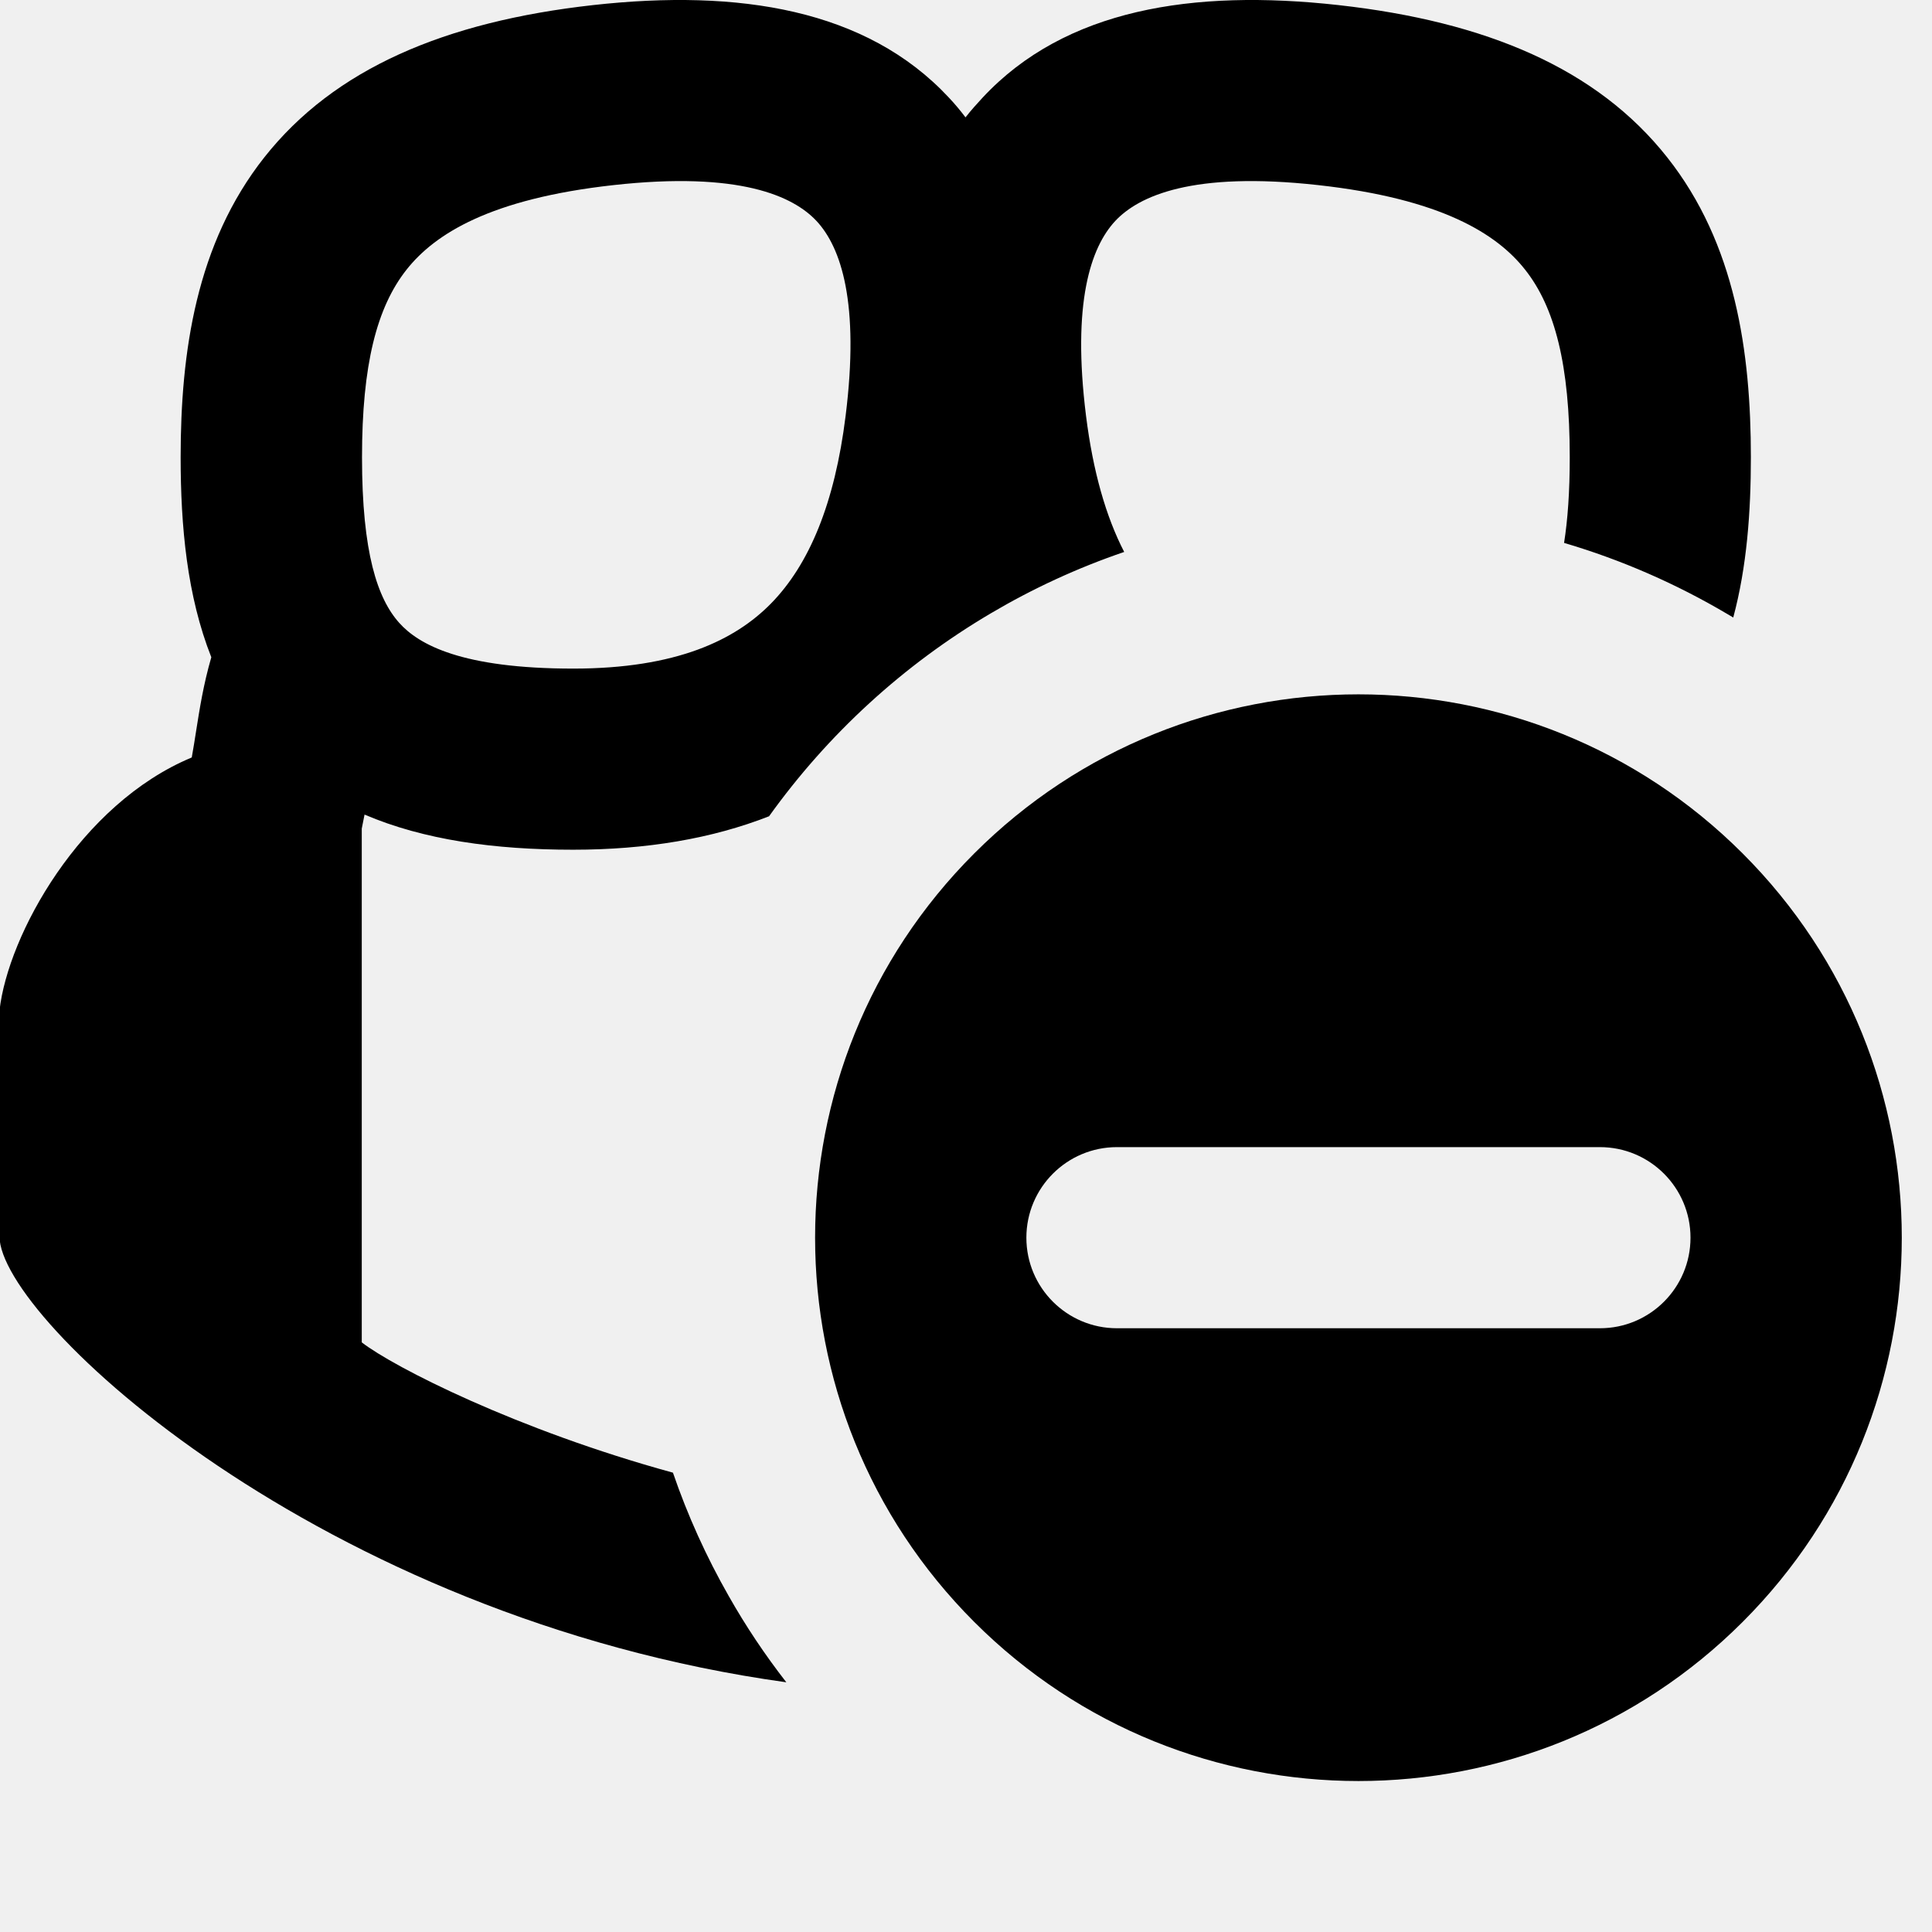
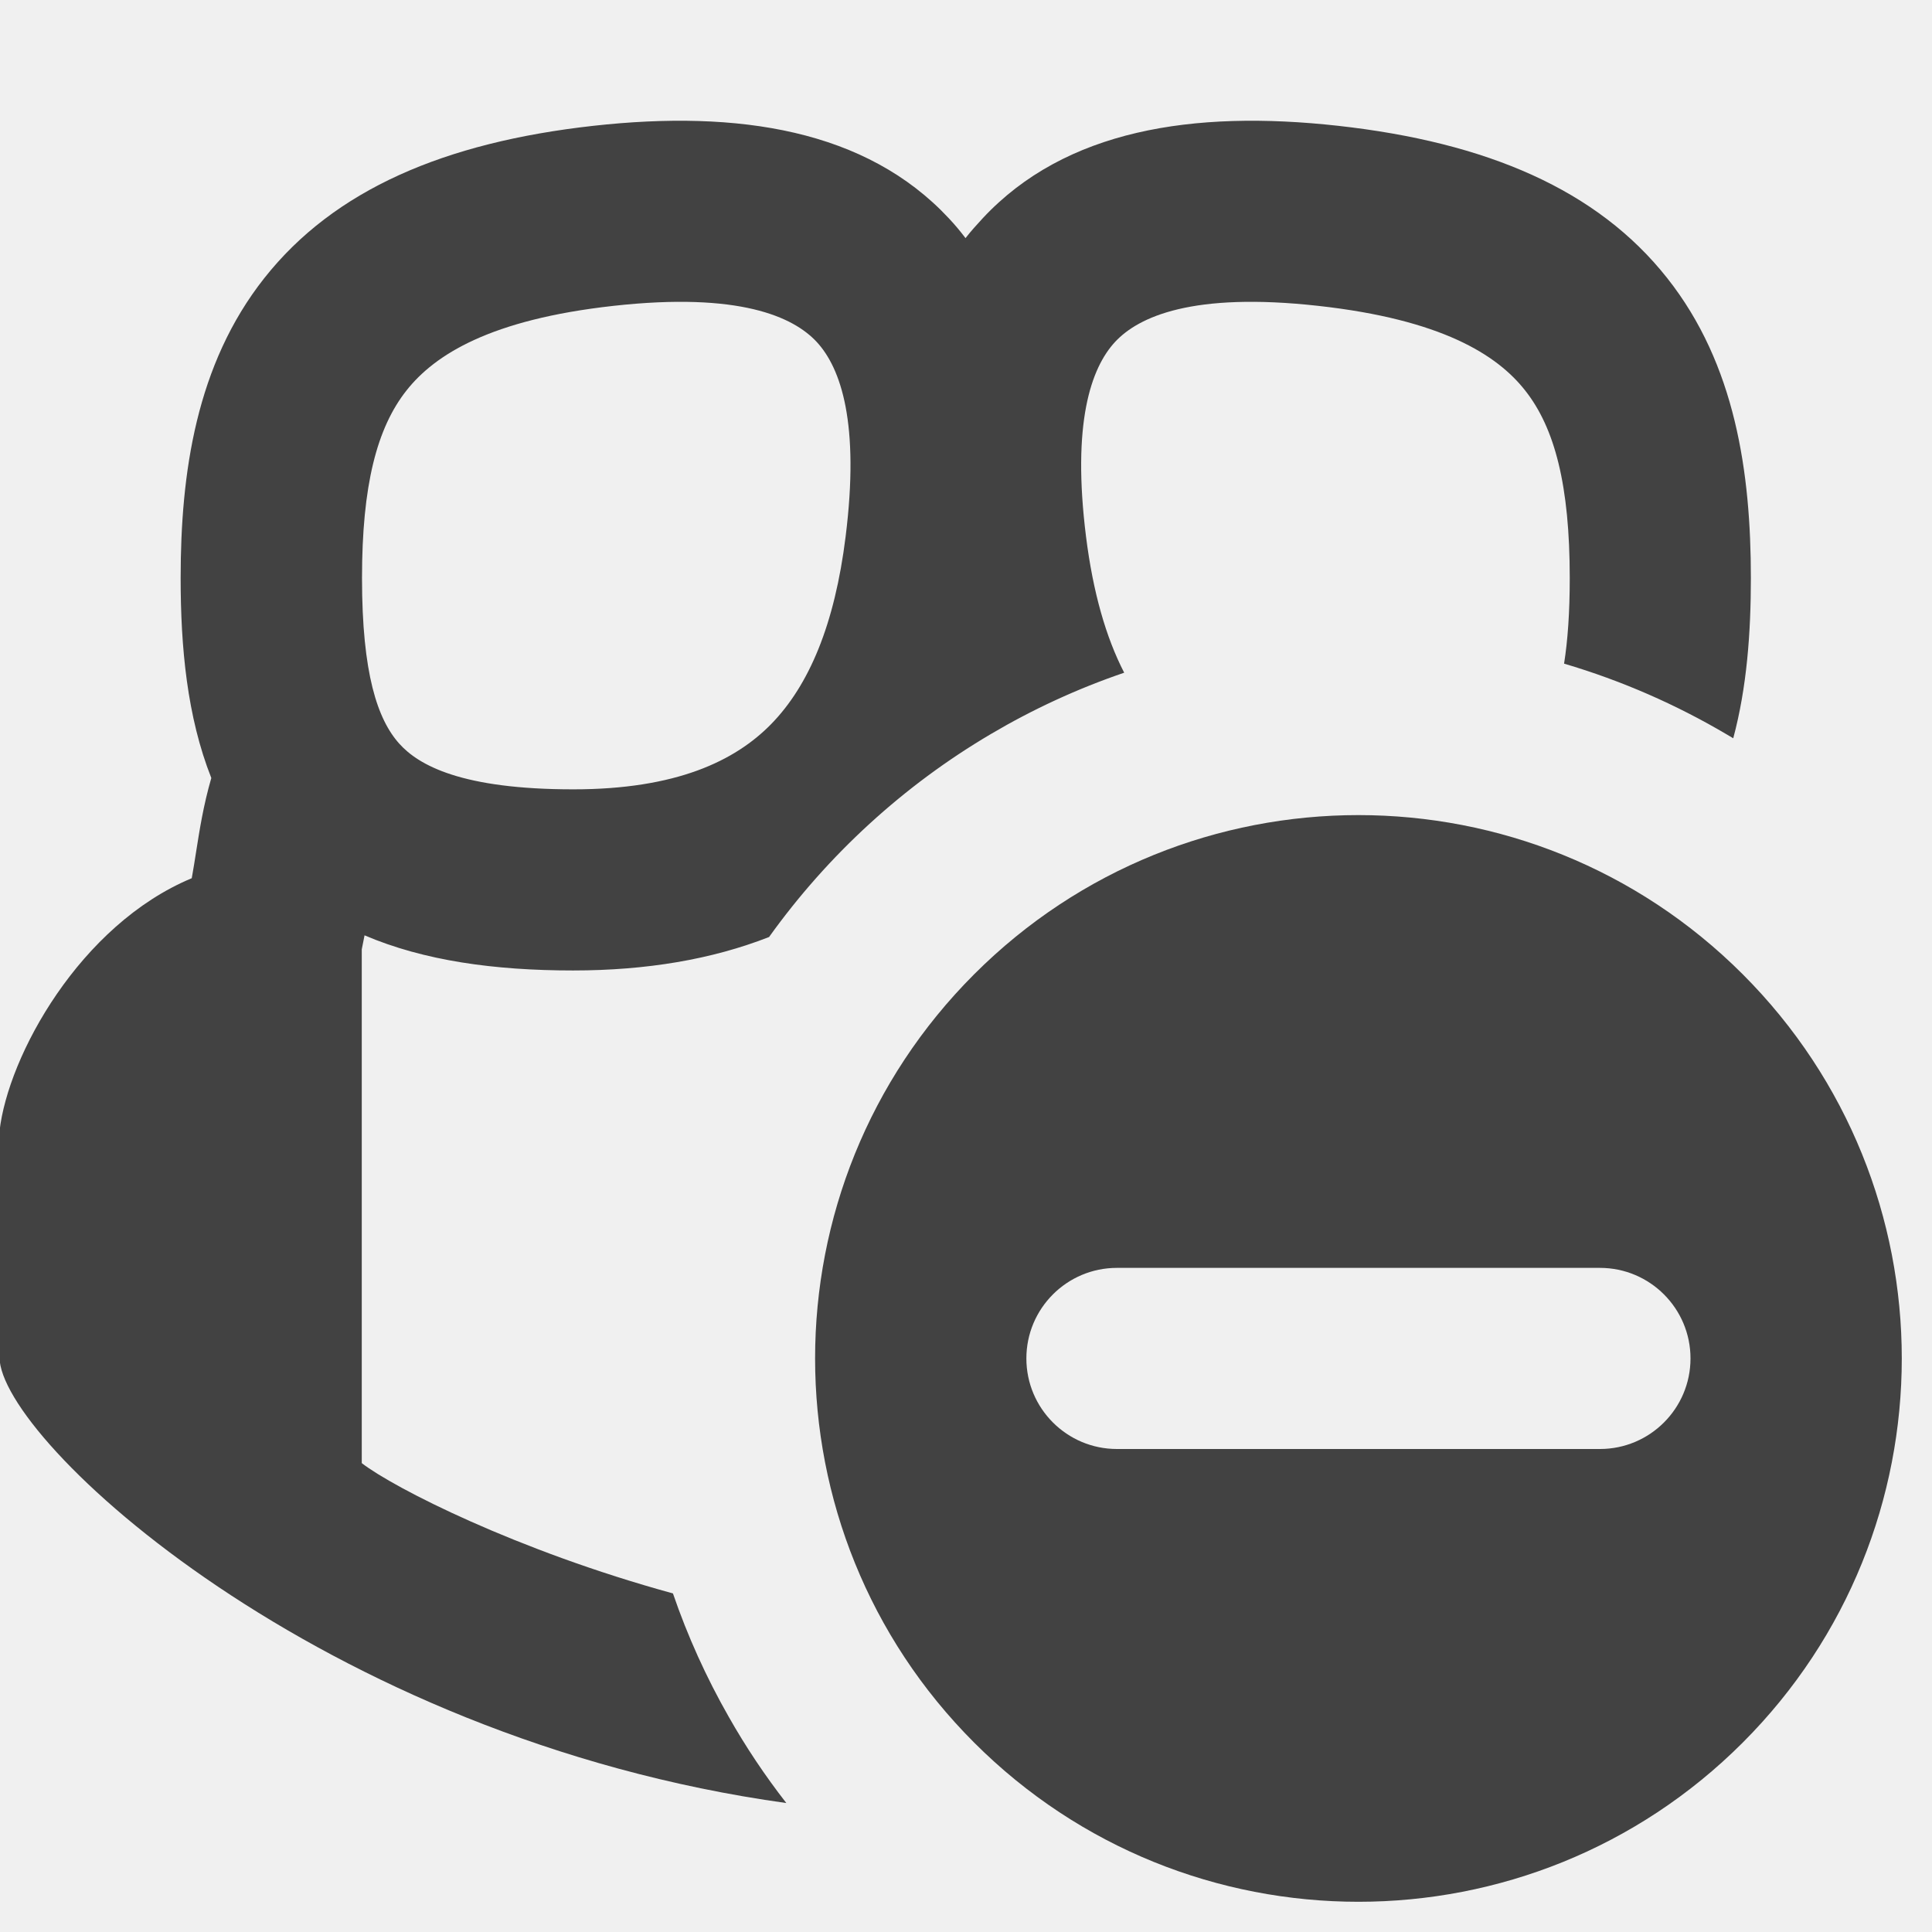
- <svg xmlns="http://www.w3.org/2000/svg" width="16" height="16" viewBox="0 0 16 16" fill="currentColor">
-   <path fill-rule="evenodd" clip-rule="evenodd" d="M14.354 5.114C14.337 5.104 14.321 5.095 14.305 5.085C13.884 4.836 13.431 4.637 12.953 4.496C12.983 4.306 13 4.074 13 3.787C13 3.022 12.877 2.545 12.63 2.233C12.397 1.937 11.937 1.646 10.917 1.533C9.873 1.417 9.429 1.624 9.236 1.83C9.032 2.049 8.877 2.509 8.994 3.444C9.052 3.906 9.159 4.278 9.31 4.571C8.923 4.703 8.553 4.874 8.206 5.079C7.483 5.505 6.857 6.079 6.369 6.76C5.897 6.945 5.354 7.037 4.746 7.037C4.094 7.037 3.51 6.956 3.019 6.746L2.996 6.862V11.117C3.261 11.322 4.281 11.842 5.573 12.196C5.695 12.552 5.85 12.893 6.034 13.216C6.176 13.467 6.336 13.706 6.512 13.932C2.65 13.396 -0.004 10.921 -0.004 10.24V8.368C0.066 7.744 0.663 6.658 1.588 6.273C1.601 6.203 1.612 6.13 1.624 6.055C1.653 5.872 1.684 5.671 1.75 5.443C1.549 4.935 1.496 4.359 1.496 3.787C1.496 2.917 1.624 2.018 2.189 1.303C2.768 0.57 3.683 0.179 4.913 0.042C6.119 -0.092 7.175 0.076 7.857 0.807C7.907 0.86 7.953 0.915 7.996 0.972C8.04 0.915 8.09 0.86 8.139 0.807C8.821 0.076 9.877 -0.092 11.083 0.042C12.313 0.179 13.228 0.57 13.807 1.303C14.373 2.018 14.5 2.917 14.5 3.787C14.5 4.239 14.467 4.693 14.354 5.114ZM6.762 1.83C6.569 1.624 6.125 1.417 5.08 1.533C4.061 1.646 3.601 1.937 3.367 2.233C3.12 2.545 2.998 3.022 2.998 3.787C2.998 4.58 3.127 4.958 3.306 5.158C3.468 5.339 3.825 5.537 4.748 5.537C5.601 5.537 6.087 5.302 6.386 4.997C6.701 4.675 6.913 4.17 7.003 3.444C7.12 2.509 6.966 2.049 6.762 1.83Z" />
-   <path fill-rule="evenodd" clip-rule="evenodd" d="M14.432 13.432C12.675 15.189 9.825 15.189 8.068 13.432C6.311 11.675 6.311 8.825 8.068 7.068C9.825 5.311 12.675 5.311 14.432 7.068C16.189 8.825 16.189 11.675 14.432 13.432ZM13.25 11C13.664 11 14 10.664 14 10.25C14 9.836 13.664 9.5 13.25 9.5H9.25C8.836 9.5 8.5 9.836 8.5 10.25C8.5 10.664 8.836 11 9.25 11H13.25Z" />
+ <svg xmlns="http://www.w3.org/2000/svg" width="16" height="16" viewBox="0 0 16 16" fill="none">
+   <g clip-path="url(#clip0_4951_17992)">
+     <path fill-rule="evenodd" clip-rule="evenodd" d="M14.354 6.114C14.337 6.104 14.321 6.095 14.305 6.085C13.884 5.836 13.431 5.637 12.953 5.496C12.983 5.306 13 5.074 13 4.787C13 4.022 12.877 3.545 12.63 3.233C12.397 2.937 11.937 2.646 10.917 2.533C9.873 2.417 9.429 2.624 9.236 2.83C9.032 3.049 8.877 3.509 8.994 4.444C9.052 4.906 9.159 5.278 9.31 5.571C8.923 5.703 8.553 5.874 8.206 6.079C7.483 6.505 6.857 7.079 6.369 7.76C5.897 7.945 5.354 8.037 4.746 8.037C4.094 8.037 3.51 7.956 3.019 7.746L2.996 7.862V12.117C3.261 12.322 4.281 12.842 5.573 13.196C5.695 13.552 5.85 13.893 6.034 14.216C6.176 14.467 6.336 14.706 6.512 14.932C2.65 14.396 -0.004 11.921 -0.004 11.24V9.368C0.066 8.744 0.663 7.658 1.588 7.273C1.601 7.203 1.612 7.13 1.624 7.055C1.653 6.872 1.684 6.671 1.75 6.443C1.549 5.935 1.496 5.359 1.496 4.787C1.496 3.917 1.624 3.018 2.189 2.303C2.768 1.57 3.683 1.179 4.913 1.042C6.119 0.908 7.175 1.076 7.857 1.807C7.907 1.86 7.953 1.915 7.996 1.972C8.04 1.915 8.09 1.86 8.139 1.807C8.821 1.076 9.877 0.908 11.083 1.042C12.313 1.179 13.228 1.57 13.807 2.303C14.373 3.018 14.5 3.917 14.5 4.787C14.5 5.239 14.467 5.693 14.354 6.114ZM6.762 2.83C6.569 2.624 6.125 2.417 5.08 2.533C4.061 2.646 3.601 2.937 3.367 3.233C3.12 3.545 2.998 4.022 2.998 4.787C2.998 5.58 3.127 5.958 3.306 6.158C3.468 6.339 3.825 6.537 4.748 6.537C5.601 6.537 6.087 6.302 6.386 5.997C6.701 5.675 6.913 5.17 7.003 4.444C7.12 3.509 6.966 3.049 6.762 2.83Z" fill="#424242" />
+     <path fill-rule="evenodd" clip-rule="evenodd" d="M14.432 14.432C12.675 16.189 9.825 16.189 8.068 14.432C6.311 12.675 6.311 9.825 8.068 8.068C9.825 6.311 12.675 6.311 14.432 8.068C16.189 9.825 16.189 12.675 14.432 14.432ZM13.25 12C13.664 12 14 11.664 14 11.25C14 10.836 13.664 10.5 13.25 10.5H9.25C8.836 10.5 8.5 10.836 8.5 11.25C8.5 11.664 8.836 12 9.25 12H13.25Z" fill="#424242" />
+   </g>
+   <defs>
+     <clipPath id="clip0_4951_17992">
+       <rect width="16" height="16" fill="white" />
+     </clipPath>
+   </defs>
</svg>
